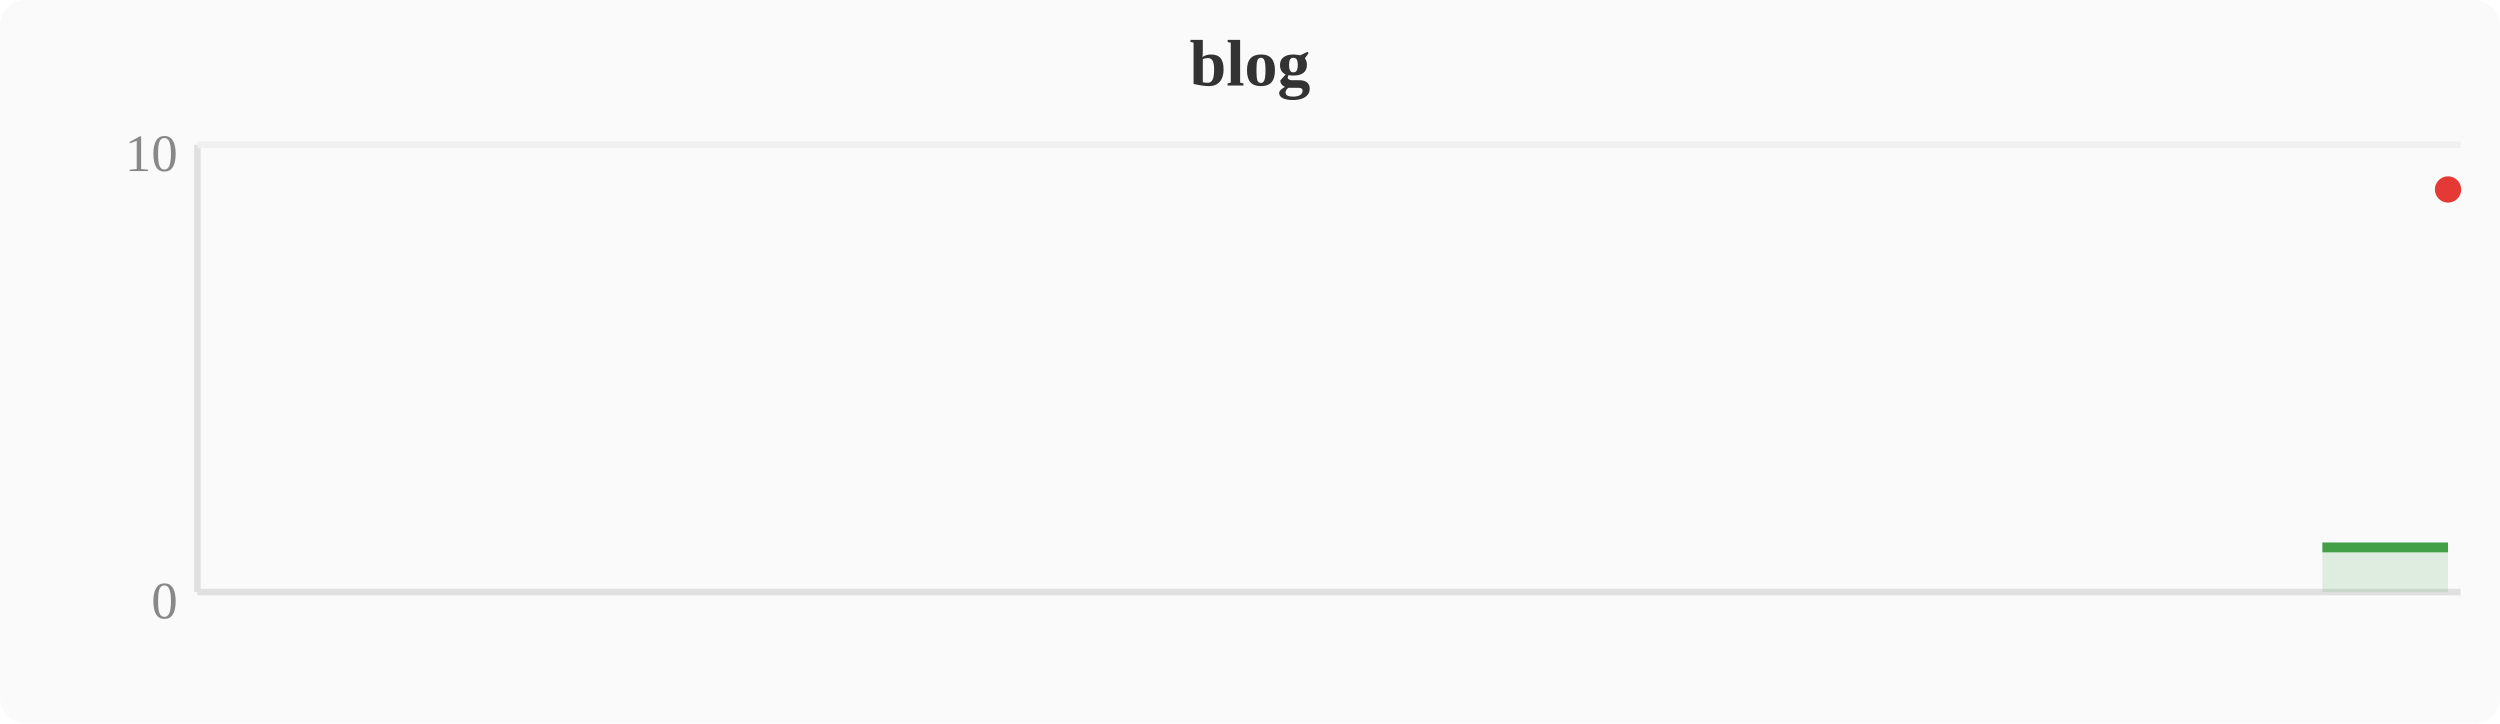
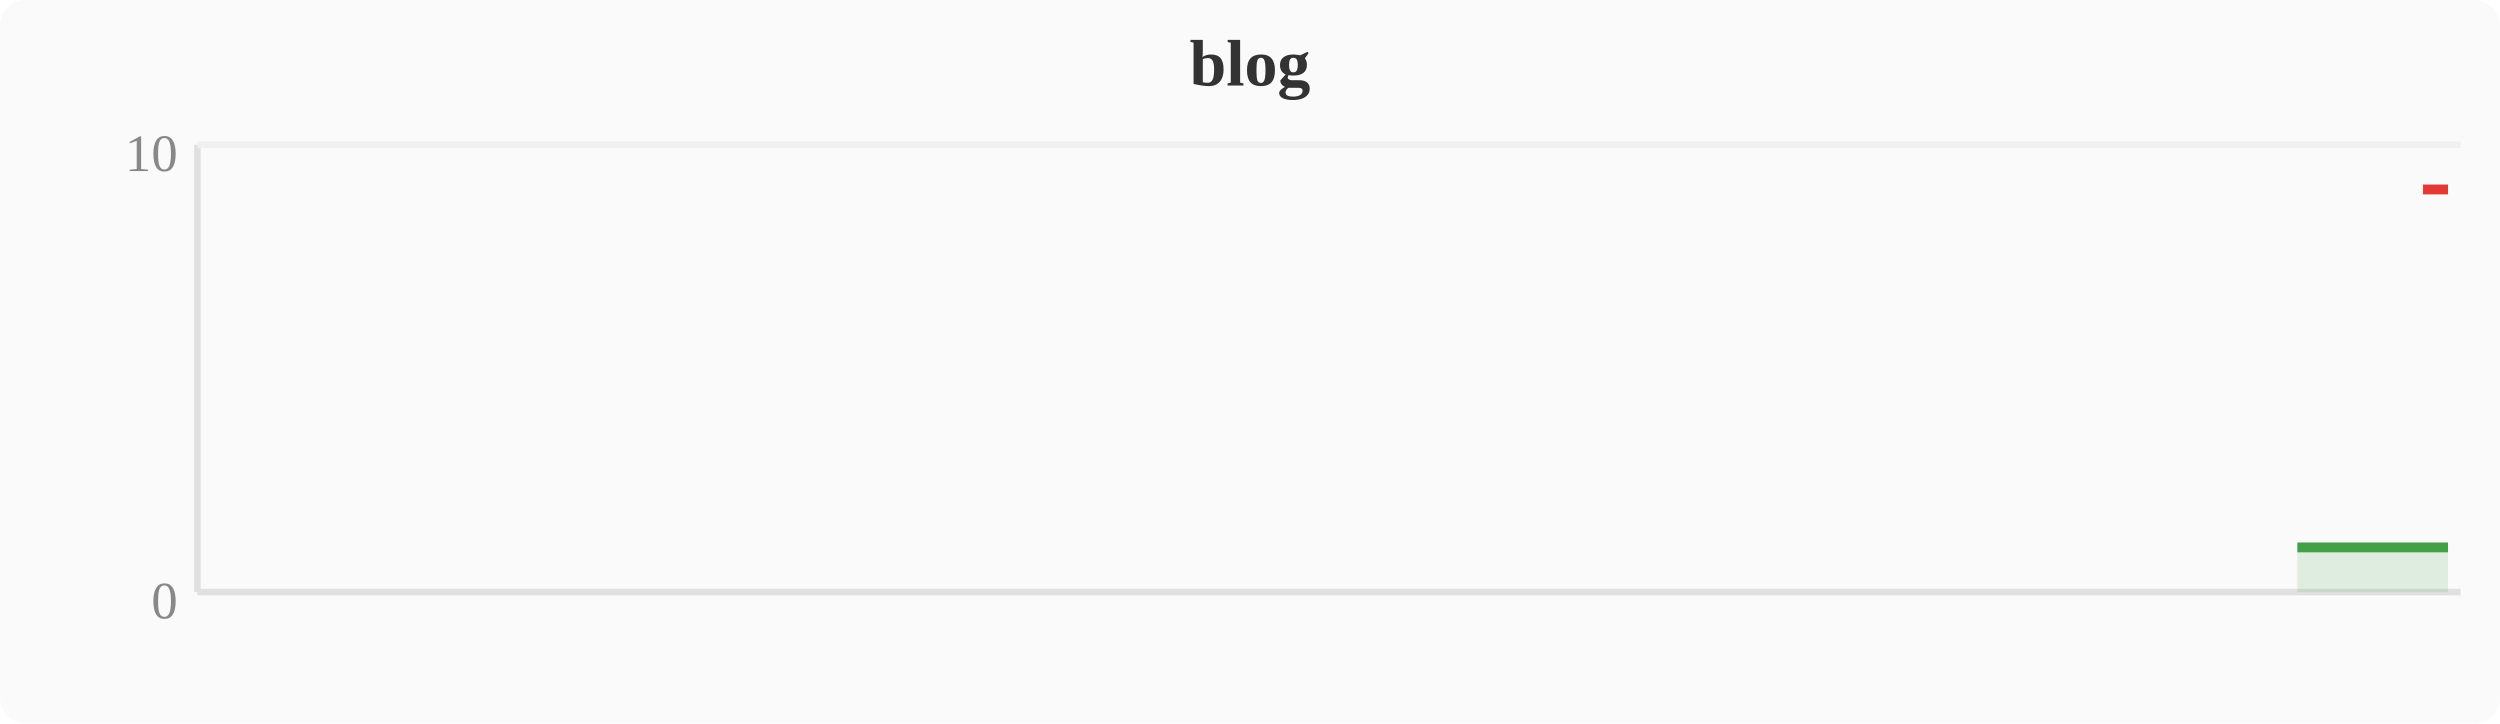
<svg xmlns="http://www.w3.org/2000/svg" width="380" height="110" viewBox="0 0 380 110">
  <rect width="380" height="110" fill="#fafafa" rx="4" />
  <text x="190" y="13" text-anchor="middle" font-size="10" font-weight="bold" fill="#333">blog</text>
  <line x1="30" y1="22" x2="30" y2="90" stroke="#e0e0e0" stroke-width="1" />
  <line x1="30" y1="90" x2="374" y2="90" stroke="#e0e0e0" stroke-width="1" />
  <line x1="30" y1="22" x2="374" y2="22" stroke="#f0f0f0" stroke-width="1" />
  <text x="27" y="94" text-anchor="end" font-size="8" fill="#888">0</text>
  <text x="27" y="26" text-anchor="end" font-size="8" fill="#888">10</text>
-   <polygon points="353.0,83.2 356.8,83.2 360.6,83.2 364.4,83.2 368.3,83.2 372.1,83.2 372.1,90 353.0,90" fill="#43a047" opacity="0.15" />
-   <polyline points="353.0,83.2 356.8,83.2 360.6,83.2 364.4,83.2 368.3,83.2 372.1,83.2" fill="none" stroke="#43a047" stroke-width="1.5" stroke-linejoin="round" />
-   <circle cx="372.1" cy="28.8" r="2" fill="#e53935" />
+   <polygon points="349.2,83.2 353.0,83.2 356.8,83.2 360.6,83.2 364.4,83.2 368.3,83.2 372.1,83.2 372.1,90 349.2,90" fill="#43a047" opacity="0.15" />
+   <polyline points="349.2,83.2 353.0,83.2 356.8,83.2 360.6,83.2 364.4,83.2 368.3,83.2 372.1,83.2" fill="none" stroke="#43a047" stroke-width="1.5" stroke-linejoin="round" />
+   <polyline points="368.3,28.8 372.1,28.8" fill="none" stroke="#e53935" stroke-width="1.5" stroke-linejoin="round" />
</svg>
